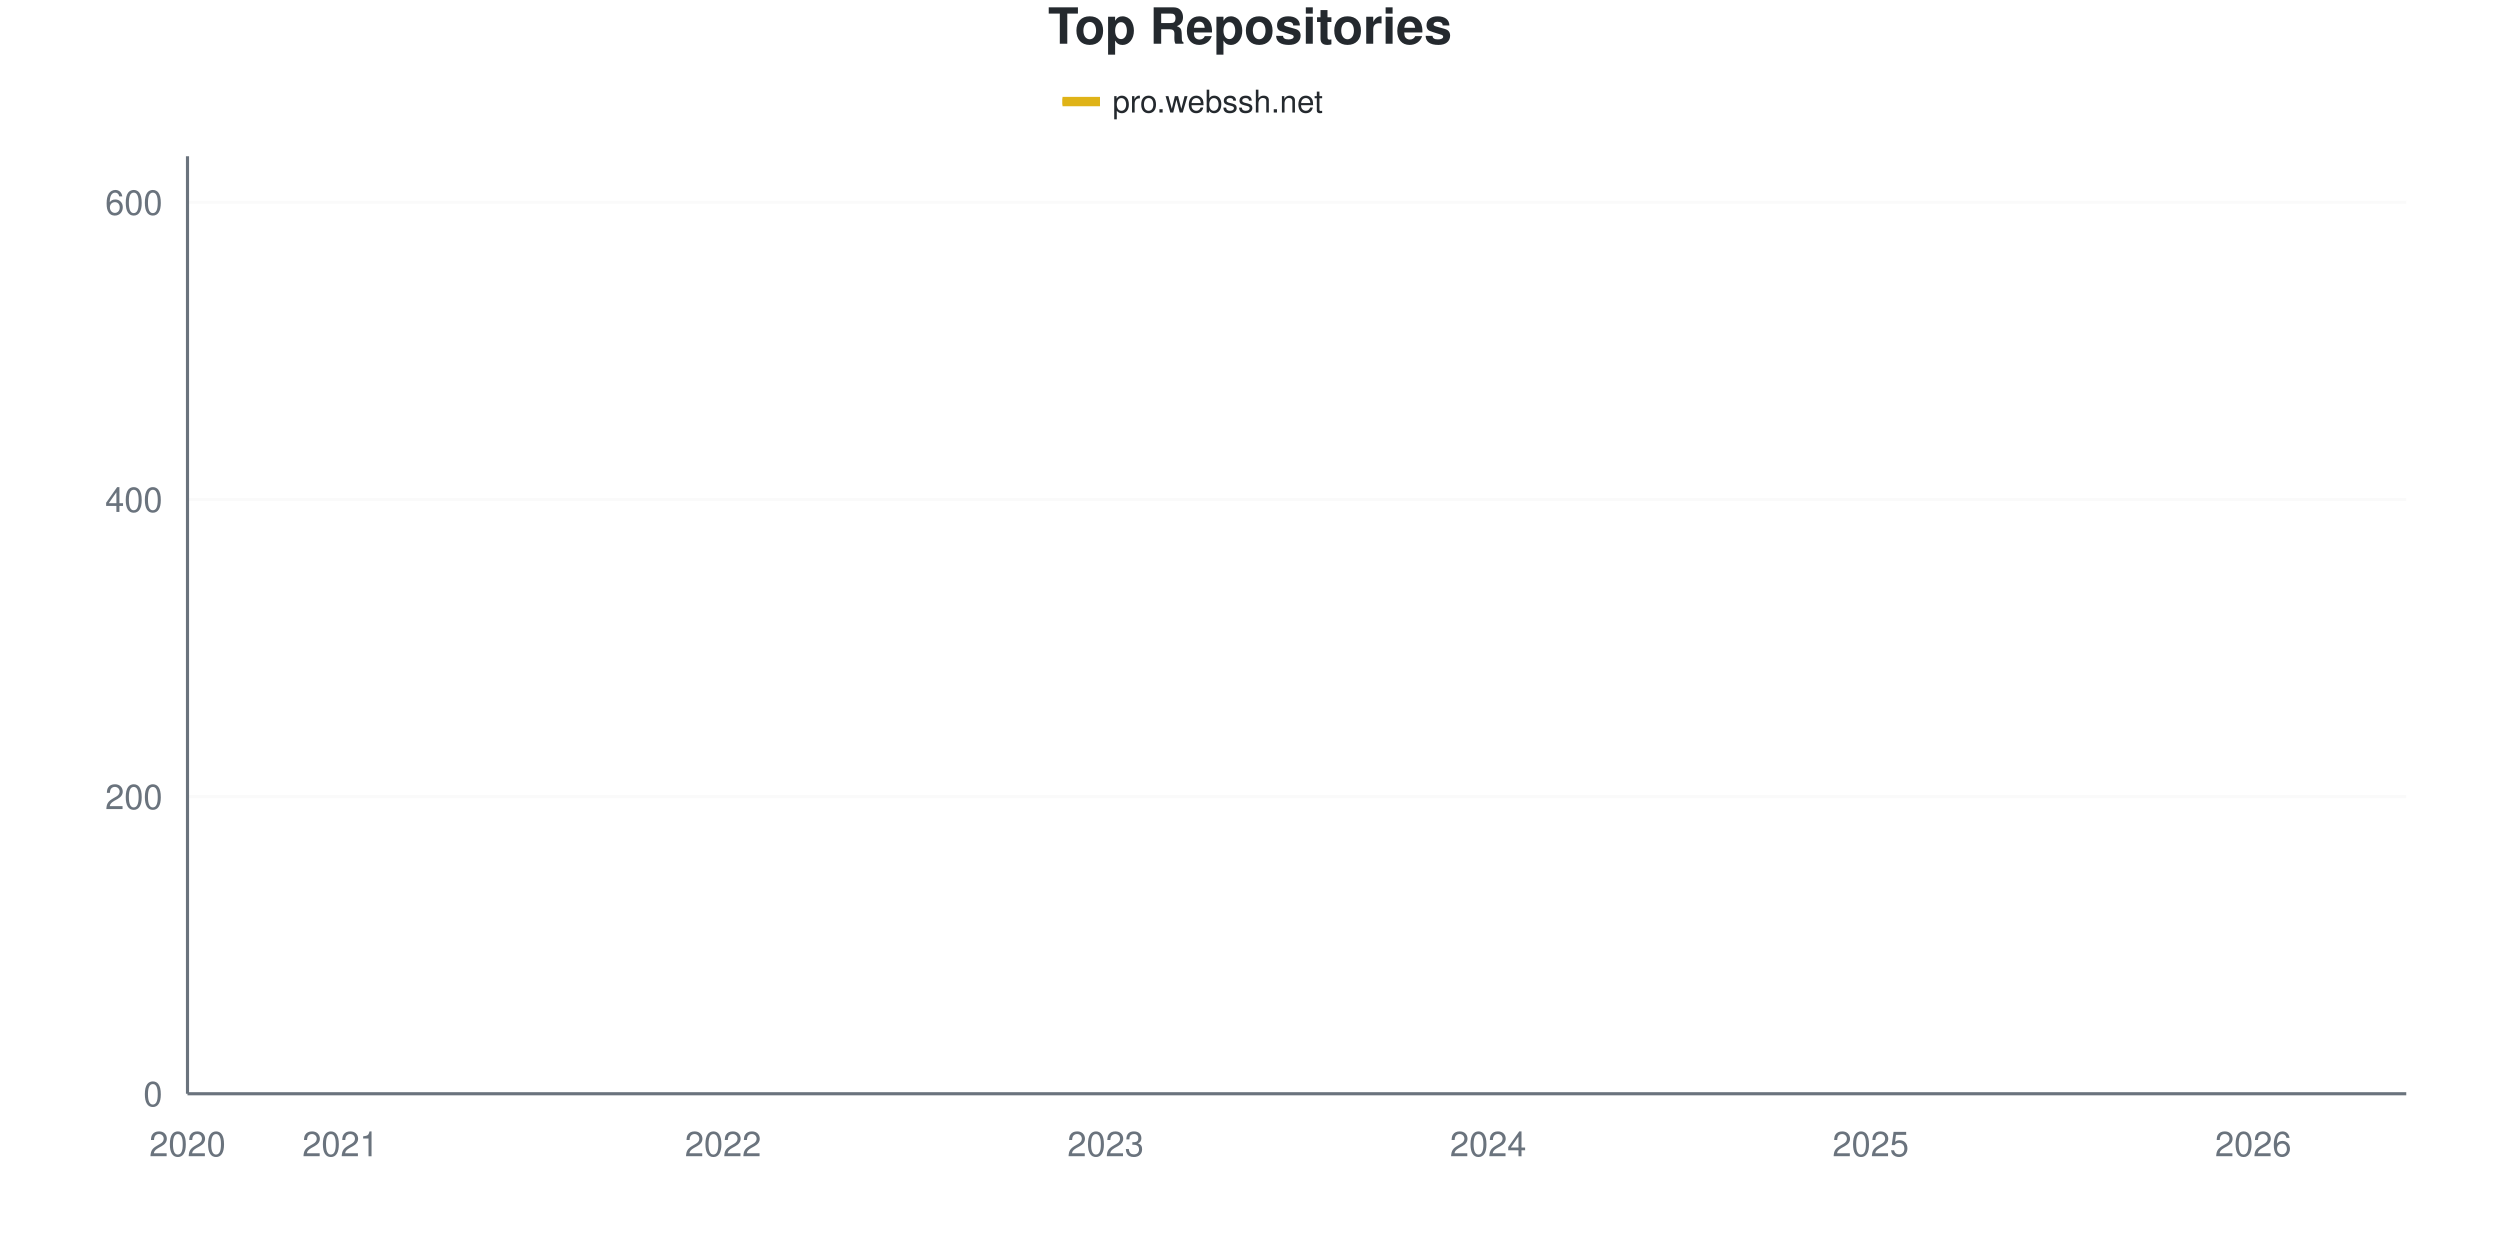
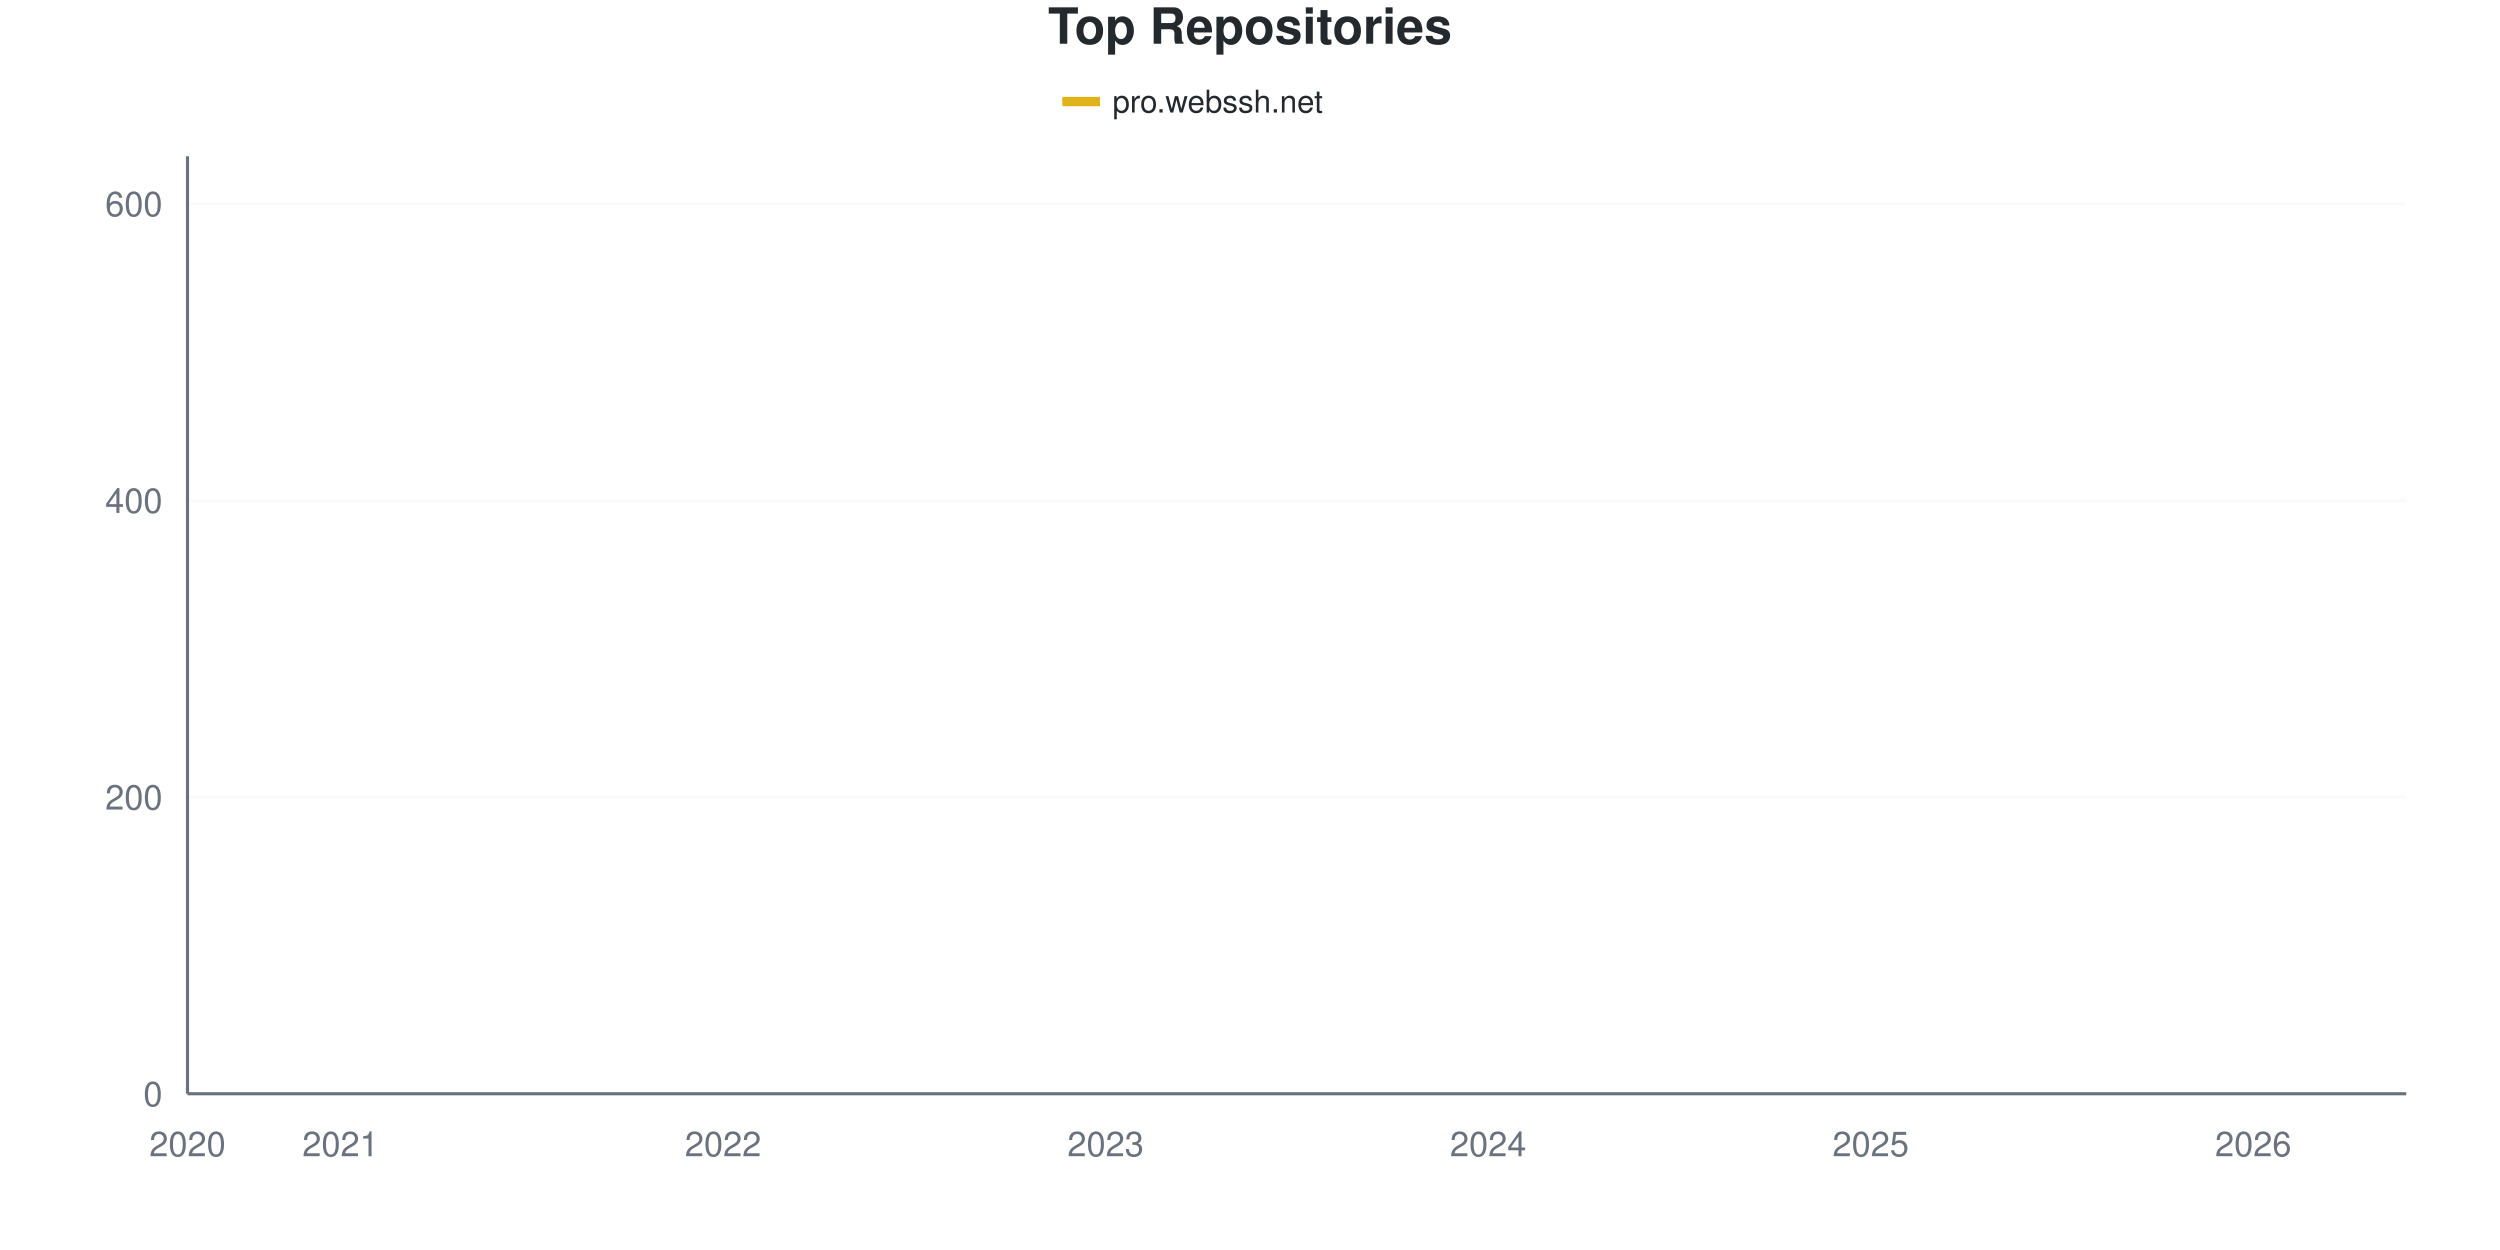
<svg xmlns="http://www.w3.org/2000/svg" viewBox="0 0 800 400" width="800" height="400">
  <style>
    @keyframes drawLine {
      to { stroke-dashoffset: 0; }
    }
    @keyframes fadeInPoint {
      from { opacity: 0; }
      to { opacity: 1; }
    }
    .data-line-0 {
      stroke-dasharray: 1172;
      stroke-dashoffset: 1172;
      animation: drawLine 2s ease-out forwards;
    }
    .data-point {
      opacity: 0;
      animation: fadeInPoint 0.5s ease-out forwards;
    }
    .chart-bg { fill: #fff; }
    .chart-text { fill: #24292e; }
    .chart-muted { fill: #6a737d; }
    .chart-grid { stroke: #eee; }
    .chart-axis { stroke: #6a737d; }
    @media (prefers-color-scheme: dark) {
      .chart-bg { fill: #0d1117; }
      .chart-text { fill: #e6edf3; }
      .chart-muted { fill: #8b949e; }
      .chart-grid { stroke: #21262d; }
      .chart-axis { stroke: #8b949e; }
    }
  </style>
  <rect width="800" height="400" class="chart-bg" />
  <text x="400" y="14" text-anchor="middle" class="chart-text" font-size="16" font-weight="bold" font-family="-apple-system, BlinkMacSystemFont, 'Segoe UI', Helvetica, Arial, sans-serif">Top Repositories</text>
  <g class="legend">
    <rect x="340" y="31" width="12" height="3" fill="#dfb317" />
    <line x1="340" y1="32.5" x2="352" y2="32.5" stroke="#dfb317" stroke-width="2" />
    <text x="356" y="36" class="chart-text" font-size="10" font-family="-apple-system, BlinkMacSystemFont, 'Segoe UI', Helvetica, Arial, sans-serif">pro.webssh.net</text>
  </g>
  <g class="grid">
    <line x1="60" y1="350" x2="770" y2="350" class="chart-grid" stroke-opacity="0.3" />
    <text x="52" y="354" text-anchor="end" class="chart-muted" font-size="11" font-family="-apple-system, BlinkMacSystemFont, 'Segoe UI', Helvetica, Arial, sans-serif">0</text>
-     <line x1="60" y1="254.913" x2="770" y2="254.913" class="chart-grid" stroke-opacity="0.3" />
-     <text x="52" y="258.913" text-anchor="end" class="chart-muted" font-size="11" font-family="-apple-system, BlinkMacSystemFont, 'Segoe UI', Helvetica, Arial, sans-serif">200</text>
-     <line x1="60" y1="159.826" x2="770" y2="159.826" class="chart-grid" stroke-opacity="0.3" />
-     <text x="52" y="163.826" text-anchor="end" class="chart-muted" font-size="11" font-family="-apple-system, BlinkMacSystemFont, 'Segoe UI', Helvetica, Arial, sans-serif">400</text>
-     <line x1="60" y1="64.739" x2="770" y2="64.739" class="chart-grid" stroke-opacity="0.3" />
-     <text x="52" y="68.739" text-anchor="end" class="chart-muted" font-size="11" font-family="-apple-system, BlinkMacSystemFont, 'Segoe UI', Helvetica, Arial, sans-serif">600</text>
+     <line x1="60" y1="255.063" x2="770" y2="255.063" class="chart-grid" stroke-opacity="0.3" />
+     <text x="52" y="259.063" text-anchor="end" class="chart-muted" font-size="11" font-family="-apple-system, BlinkMacSystemFont, 'Segoe UI', Helvetica, Arial, sans-serif">200</text>
+     <line x1="60" y1="160.127" x2="770" y2="160.127" class="chart-grid" stroke-opacity="0.3" />
+     <text x="52" y="164.127" text-anchor="end" class="chart-muted" font-size="11" font-family="-apple-system, BlinkMacSystemFont, 'Segoe UI', Helvetica, Arial, sans-serif">400</text>
+     <line x1="60" y1="65.19" x2="770" y2="65.19" class="chart-grid" stroke-opacity="0.3" />
+     <text x="52" y="69.19" text-anchor="end" class="chart-muted" font-size="11" font-family="-apple-system, BlinkMacSystemFont, 'Segoe UI', Helvetica, Arial, sans-serif">600</text>
  </g>
  <g class="milestones">
    
  </g>
  <g class="x-axis">
    <text x="60" y="370" text-anchor="middle" class="chart-muted" font-size="11" font-family="-apple-system, BlinkMacSystemFont, 'Segoe UI', Helvetica, Arial, sans-serif">2020</text>
    <text x="108.966" y="370" text-anchor="middle" class="chart-muted" font-size="11" font-family="-apple-system, BlinkMacSystemFont, 'Segoe UI', Helvetica, Arial, sans-serif">2021</text>
    <text x="231.379" y="370" text-anchor="middle" class="chart-muted" font-size="11" font-family="-apple-system, BlinkMacSystemFont, 'Segoe UI', Helvetica, Arial, sans-serif">2022</text>
    <text x="353.793" y="370" text-anchor="middle" class="chart-muted" font-size="11" font-family="-apple-system, BlinkMacSystemFont, 'Segoe UI', Helvetica, Arial, sans-serif">2023</text>
    <text x="476.207" y="370" text-anchor="middle" class="chart-muted" font-size="11" font-family="-apple-system, BlinkMacSystemFont, 'Segoe UI', Helvetica, Arial, sans-serif">2024</text>
    <text x="598.621" y="370" text-anchor="middle" class="chart-muted" font-size="11" font-family="-apple-system, BlinkMacSystemFont, 'Segoe UI', Helvetica, Arial, sans-serif">2025</text>
    <text x="721.034" y="370" text-anchor="middle" class="chart-muted" font-size="11" font-family="-apple-system, BlinkMacSystemFont, 'Segoe UI', Helvetica, Arial, sans-serif">2026</text>
  </g>
  <line x1="60" y1="50" x2="60" y2="350" class="chart-axis" stroke-width="1" />
  <line x1="60" y1="350" x2="770" y2="350" class="chart-axis" stroke-width="1" />
-   <path d="M60,349.525 C68.161,347.147 76.322,344.136 84.483,342.393 C92.644,340.65 100.805,340.174 108.966,339.065 C117.126,337.956 125.287,336.339 133.448,335.737 C141.609,335.135 149.77,335.522 157.931,334.786 C166.092,334.05 174.253,331.696 182.414,330.507 C190.575,329.319 198.736,328.764 206.897,327.655 C215.057,326.545 223.218,326.307 231.379,323.851 C239.54,321.395 247.701,316.165 255.862,312.916 C264.023,309.667 272.184,306.815 280.345,304.358 C288.506,301.902 296.667,300.158 304.828,298.177 C312.989,296.197 321.149,294.849 329.31,292.472 C337.471,290.095 345.632,286.609 353.793,283.914 C361.954,281.22 370.115,278.526 378.276,276.307 C386.437,274.089 394.598,273.376 402.759,270.602 C410.92,267.829 419.08,262.916 427.241,259.667 C435.402,256.418 443.563,254.279 451.724,251.109 C459.885,247.94 468.046,243.661 476.207,240.65 C484.368,237.639 492.529,235.895 500.69,233.043 C508.851,230.19 517.011,226.941 525.172,223.534 C533.333,220.127 541.494,216.006 549.655,212.599 C557.816,209.192 565.977,205.864 574.138,203.09 C582.299,200.317 590.46,198.415 598.621,195.959 C606.782,193.502 614.943,190.729 623.103,188.352 C631.264,185.975 639.425,184.39 647.586,181.696 C655.747,179.002 663.908,175.832 672.069,172.187 C680.23,168.542 688.391,164.818 696.552,159.826 C704.713,154.834 712.874,148.415 721.034,142.235 C729.195,136.054 737.356,133.518 745.517,122.742 C753.678,111.965 761.839,92.631 770,77.575" fill="none" stroke="#dfb317" stroke-width="2.5" class="data-line-0" />
+   <path d="M60,349.525 C68.161,347.152 76.322,344.146 84.483,342.405 C92.644,340.665 100.805,340.19 108.966,339.082 C117.126,337.975 125.287,336.361 133.448,335.759 C141.609,335.158 149.77,335.545 157.931,334.81 C166.092,334.075 174.253,331.725 182.414,330.538 C190.575,329.351 198.736,328.797 206.897,327.69 C215.057,326.582 223.218,326.345 231.379,323.892 C239.54,321.44 247.701,316.218 255.862,312.975 C264.023,309.731 272.184,306.883 280.345,304.43 C288.506,301.978 296.667,300.237 304.828,298.259 C312.989,296.282 321.149,294.937 329.31,292.563 C337.471,290.19 345.632,286.709 353.793,284.019 C361.954,281.329 370.115,278.639 378.276,276.424 C386.437,274.209 394.598,273.497 402.759,270.728 C410.92,267.959 419.08,263.054 427.241,259.81 C435.402,256.566 443.563,254.43 451.724,251.266 C459.885,248.101 468.046,243.829 476.207,240.823 C484.368,237.816 492.529,236.076 500.69,233.228 C508.851,230.38 517.011,227.136 525.172,223.734 C533.333,220.332 541.494,216.297 549.655,212.816 C557.816,209.335 565.977,205.617 574.138,202.848 C582.299,200.079 590.46,198.655 598.621,196.203 C606.782,193.75 614.943,190.506 623.103,188.133 C631.264,185.759 639.425,184.573 647.586,181.962 C655.747,179.351 663.908,176.108 672.069,172.468 C680.23,168.829 688.391,165.19 696.552,160.127 C704.713,155.063 712.874,148.259 721.034,142.089 C729.195,135.918 737.356,133.861 745.517,123.101 C753.678,112.342 761.839,92.722 770,77.532" fill="none" stroke="#dfb317" stroke-width="2.5" class="data-line-0" />
  <g class="points">
    <circle cx="60" cy="349.525" r="4" fill="#dfb317" class="data-point" style="animation-delay: 1.50s" />
-     <circle cx="84.483" cy="342.393" r="4" fill="#dfb317" class="data-point" style="animation-delay: 1.55s" />
-     <circle cx="108.966" cy="339.065" r="4" fill="#dfb317" class="data-point" style="animation-delay: 1.60s" />
-     <circle cx="133.448" cy="335.737" r="4" fill="#dfb317" class="data-point" style="animation-delay: 1.65s" />
-     <circle cx="157.931" cy="334.786" r="4" fill="#dfb317" class="data-point" style="animation-delay: 1.70s" />
-     <circle cx="182.414" cy="330.507" r="4" fill="#dfb317" class="data-point" style="animation-delay: 1.75s" />
-     <circle cx="206.897" cy="327.655" r="4" fill="#dfb317" class="data-point" style="animation-delay: 1.80s" />
-     <circle cx="231.379" cy="323.851" r="4" fill="#dfb317" class="data-point" style="animation-delay: 1.85s" />
-     <circle cx="255.862" cy="312.916" r="4" fill="#dfb317" class="data-point" style="animation-delay: 1.90s" />
-     <circle cx="280.345" cy="304.358" r="4" fill="#dfb317" class="data-point" style="animation-delay: 1.95s" />
-     <circle cx="304.828" cy="298.177" r="4" fill="#dfb317" class="data-point" style="animation-delay: 2.00s" />
-     <circle cx="329.31" cy="292.472" r="4" fill="#dfb317" class="data-point" style="animation-delay: 2.05s" />
-     <circle cx="353.793" cy="283.914" r="4" fill="#dfb317" class="data-point" style="animation-delay: 2.10s" />
-     <circle cx="378.276" cy="276.307" r="4" fill="#dfb317" class="data-point" style="animation-delay: 2.15s" />
-     <circle cx="402.759" cy="270.602" r="4" fill="#dfb317" class="data-point" style="animation-delay: 2.20s" />
-     <circle cx="427.241" cy="259.667" r="4" fill="#dfb317" class="data-point" style="animation-delay: 2.25s" />
-     <circle cx="451.724" cy="251.109" r="4" fill="#dfb317" class="data-point" style="animation-delay: 2.30s" />
-     <circle cx="476.207" cy="240.65" r="4" fill="#dfb317" class="data-point" style="animation-delay: 2.35s" />
-     <circle cx="500.69" cy="233.043" r="4" fill="#dfb317" class="data-point" style="animation-delay: 2.40s" />
-     <circle cx="525.172" cy="223.534" r="4" fill="#dfb317" class="data-point" style="animation-delay: 2.45s" />
-     <circle cx="549.655" cy="212.599" r="4" fill="#dfb317" class="data-point" style="animation-delay: 2.50s" />
-     <circle cx="574.138" cy="203.09" r="4" fill="#dfb317" class="data-point" style="animation-delay: 2.55s" />
-     <circle cx="598.621" cy="195.959" r="4" fill="#dfb317" class="data-point" style="animation-delay: 2.60s" />
-     <circle cx="623.103" cy="188.352" r="4" fill="#dfb317" class="data-point" style="animation-delay: 2.65s" />
-     <circle cx="647.586" cy="181.696" r="4" fill="#dfb317" class="data-point" style="animation-delay: 2.70s" />
-     <circle cx="672.069" cy="172.187" r="4" fill="#dfb317" class="data-point" style="animation-delay: 2.75s" />
-     <circle cx="696.552" cy="159.826" r="4" fill="#dfb317" class="data-point" style="animation-delay: 2.80s" />
-     <circle cx="721.034" cy="142.235" r="4" fill="#dfb317" class="data-point" style="animation-delay: 2.85s" />
-     <circle cx="745.517" cy="122.742" r="4" fill="#dfb317" class="data-point" style="animation-delay: 2.90s" />
-     <circle cx="770" cy="77.575" r="4" fill="#dfb317" class="data-point" style="animation-delay: 2.95s" />
+     <circle cx="84.483" cy="342.405" r="4" fill="#dfb317" class="data-point" style="animation-delay: 1.55s" />
+     <circle cx="108.966" cy="339.082" r="4" fill="#dfb317" class="data-point" style="animation-delay: 1.60s" />
+     <circle cx="133.448" cy="335.759" r="4" fill="#dfb317" class="data-point" style="animation-delay: 1.65s" />
+     <circle cx="157.931" cy="334.81" r="4" fill="#dfb317" class="data-point" style="animation-delay: 1.70s" />
+     <circle cx="182.414" cy="330.538" r="4" fill="#dfb317" class="data-point" style="animation-delay: 1.75s" />
+     <circle cx="206.897" cy="327.69" r="4" fill="#dfb317" class="data-point" style="animation-delay: 1.80s" />
+     <circle cx="231.379" cy="323.892" r="4" fill="#dfb317" class="data-point" style="animation-delay: 1.85s" />
+     <circle cx="255.862" cy="312.975" r="4" fill="#dfb317" class="data-point" style="animation-delay: 1.90s" />
+     <circle cx="280.345" cy="304.43" r="4" fill="#dfb317" class="data-point" style="animation-delay: 1.95s" />
+     <circle cx="304.828" cy="298.259" r="4" fill="#dfb317" class="data-point" style="animation-delay: 2.00s" />
+     <circle cx="329.31" cy="292.563" r="4" fill="#dfb317" class="data-point" style="animation-delay: 2.05s" />
+     <circle cx="353.793" cy="284.019" r="4" fill="#dfb317" class="data-point" style="animation-delay: 2.10s" />
+     <circle cx="378.276" cy="276.424" r="4" fill="#dfb317" class="data-point" style="animation-delay: 2.15s" />
+     <circle cx="402.759" cy="270.728" r="4" fill="#dfb317" class="data-point" style="animation-delay: 2.20s" />
+     <circle cx="427.241" cy="259.81" r="4" fill="#dfb317" class="data-point" style="animation-delay: 2.25s" />
+     <circle cx="451.724" cy="251.266" r="4" fill="#dfb317" class="data-point" style="animation-delay: 2.30s" />
+     <circle cx="476.207" cy="240.823" r="4" fill="#dfb317" class="data-point" style="animation-delay: 2.35s" />
+     <circle cx="500.69" cy="233.228" r="4" fill="#dfb317" class="data-point" style="animation-delay: 2.40s" />
+     <circle cx="525.172" cy="223.734" r="4" fill="#dfb317" class="data-point" style="animation-delay: 2.45s" />
+     <circle cx="549.655" cy="212.816" r="4" fill="#dfb317" class="data-point" style="animation-delay: 2.50s" />
+     <circle cx="574.138" cy="202.848" r="4" fill="#dfb317" class="data-point" style="animation-delay: 2.55s" />
+     <circle cx="598.621" cy="196.203" r="4" fill="#dfb317" class="data-point" style="animation-delay: 2.60s" />
+     <circle cx="623.103" cy="188.133" r="4" fill="#dfb317" class="data-point" style="animation-delay: 2.65s" />
+     <circle cx="647.586" cy="181.962" r="4" fill="#dfb317" class="data-point" style="animation-delay: 2.70s" />
+     <circle cx="672.069" cy="172.468" r="4" fill="#dfb317" class="data-point" style="animation-delay: 2.75s" />
+     <circle cx="696.552" cy="160.127" r="4" fill="#dfb317" class="data-point" style="animation-delay: 2.80s" />
+     <circle cx="721.034" cy="142.089" r="4" fill="#dfb317" class="data-point" style="animation-delay: 2.85s" />
+     <circle cx="745.517" cy="123.101" r="4" fill="#dfb317" class="data-point" style="animation-delay: 2.90s" />
+     <circle cx="770" cy="77.532" r="4" fill="#dfb317" class="data-point" style="animation-delay: 2.95s" />
  </g>
</svg>
